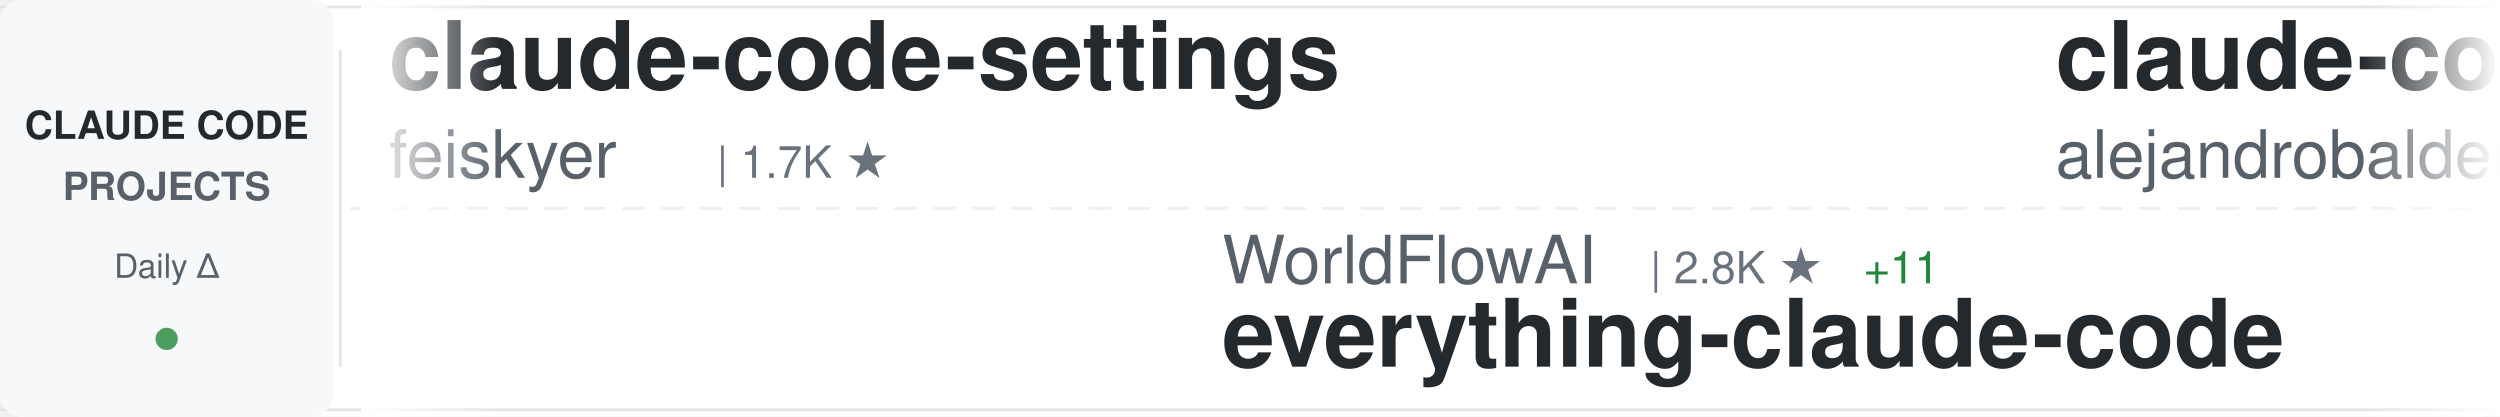
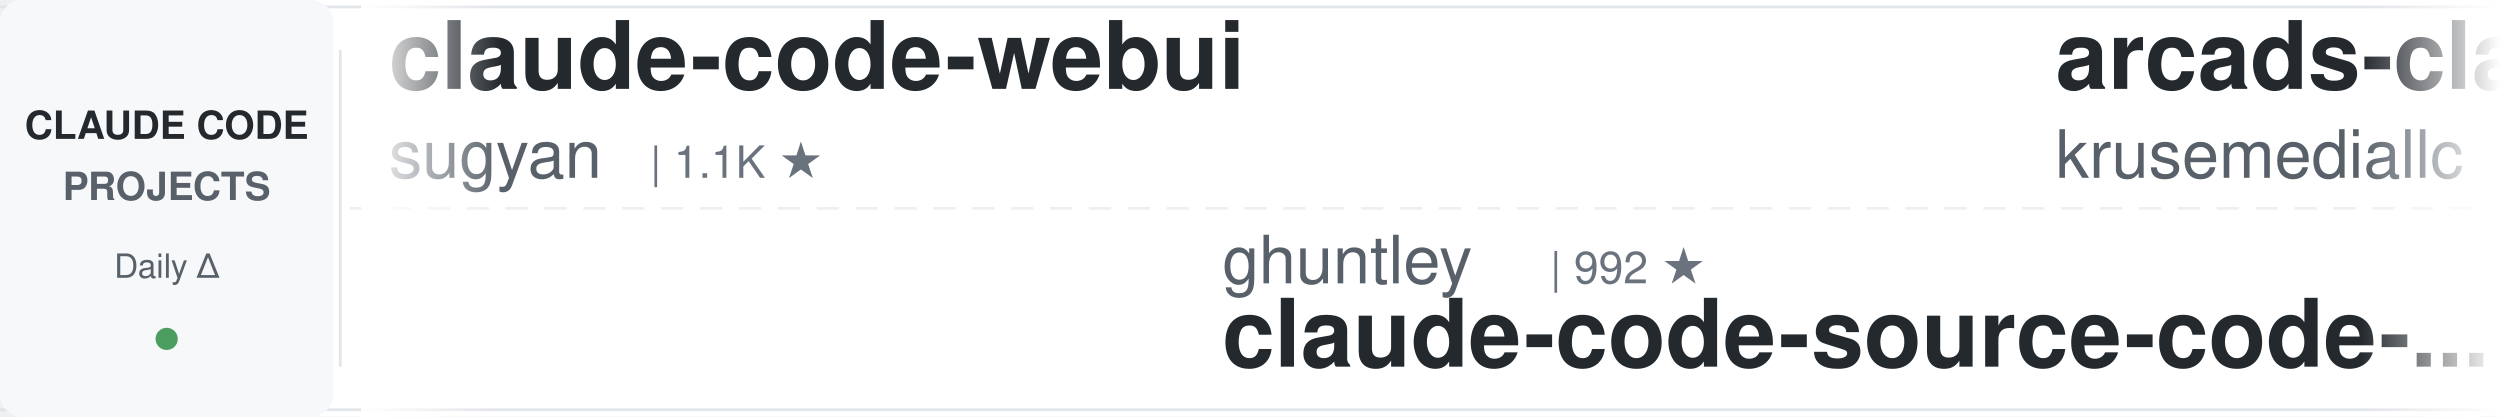
<svg xmlns="http://www.w3.org/2000/svg" width="900" height="150">
  <defs>
    <linearGradient id="awesomeLeftFade" x1="0%" y1="0%" x2="100%" y2="0%">
      <stop offset="0%" style="stop-color:#ffffff;stop-opacity:1" />
      <stop offset="100%" style="stop-color:#ffffff;stop-opacity:0" />
    </linearGradient>
    <linearGradient id="awesomeRightFade" x1="0%" y1="0%" x2="100%" y2="0%">
      <stop offset="0%" style="stop-color:#ffffff;stop-opacity:0" />
      <stop offset="100%" style="stop-color:#ffffff;stop-opacity:1" />
    </linearGradient>
  </defs>
  <rect width="900" height="150" fill="#ffffff" rx="8" />
  <rect x="0" y="2" width="900" height="1" fill="#e1e4e8" />
  <rect x="0" y="147" width="900" height="1" fill="#e1e4e8" />
  <line x1="0" y1="75" x2="900" y2="75" stroke="#e1e4e8" stroke-width="1" stroke-dasharray="8 6" opacity="0.6" />
  <rect x="0" y="0" width="120" height="150" fill="#f6f8fa" rx="8" />
  <text x="60" y="50" font-family="-apple-system, BlinkMacSystemFont, 'Segoe UI', Helvetica, Arial, sans-serif" font-size="14" font-weight="600" fill="#24292e" text-anchor="middle">CLAUDE CODE</text>
  <text x="60" y="72" font-family="-apple-system, BlinkMacSystemFont, 'Segoe UI', Helvetica, Arial, sans-serif" font-size="14" font-weight="600" fill="#586069" text-anchor="middle">PROJECTS</text>
  <text x="60" y="100" font-family="-apple-system, BlinkMacSystemFont, 'Segoe UI', Helvetica, Arial, sans-serif" font-size="12" font-weight="500" fill="#586069" text-anchor="middle">Daily Δ</text>
  <circle cx="60" cy="122" r="4" fill="#22863a" opacity="0.8" />
  <rect x="122" y="18" width="1" height="114" fill="#e1e4e8" />
  <clipPath id="awesomeTickerClip">
    <rect x="130" y="0" width="770" height="150" />
  </clipPath>
  <g clip-path="url(#awesomeTickerClip)">
    <g id="awesomeTickerItems">
      <animateTransform attributeName="transform" attributeType="XML" type="translate" from="0 0" to="-3000 0" dur="54s" repeatCount="indefinite" />
      <g transform="translate(0, 0)">
-         <text x="140" y="32" font-family="-apple-system, BlinkMacSystemFont, 'Segoe UI', Helvetica, Arial, sans-serif" font-size="34" font-weight="600" fill="#24292e">claude-code-settings</text>
-         <text x="140" y="64" font-family="-apple-system, BlinkMacSystemFont, 'Segoe UI', Helvetica, Arial, sans-serif" font-size="24" font-weight="400" fill="#586069">feiskyer</text>
-         <text x="258" y="64" font-family="-apple-system, BlinkMacSystemFont, 'Segoe UI', Helvetica, Arial, sans-serif" font-size="16" font-weight="500" fill="#6a737d">| 1.7K ★</text>
+         <text x="140" y="32" font-family="-apple-system, BlinkMacSystemFont, 'Segoe UI', Helvetica, Arial, sans-serif" font-size="34" font-weight="600" fill="#24292e">claude-code-webui</text>
+         <text x="140" y="64" font-family="-apple-system, BlinkMacSystemFont, 'Segoe UI', Helvetica, Arial, sans-serif" font-size="24" font-weight="400" fill="#586069">sugyan</text>
+         <text x="234" y="64" font-family="-apple-system, BlinkMacSystemFont, 'Segoe UI', Helvetica, Arial, sans-serif" font-size="16" font-weight="500" fill="#6a737d">| 1.1K ★</text>
      </g>
      <g transform="translate(300, 0)">
-         <text x="140" y="102" font-family="-apple-system, BlinkMacSystemFont, 'Segoe UI', Helvetica, Arial, sans-serif" font-size="24" font-weight="400" fill="#586069">WorldFlowAI</text>
-         <text x="294" y="102" font-family="-apple-system, BlinkMacSystemFont, 'Segoe UI', Helvetica, Arial, sans-serif" font-size="16" font-weight="500" fill="#6a737d">| 2.8K ★</text>
-         <text x="371" y="102" font-family="-apple-system, BlinkMacSystemFont, 'Segoe UI', Helvetica, Arial, sans-serif" font-size="16" font-weight="500" fill="#22863a"> +11</text>
-         <text x="140" y="132" font-family="-apple-system, BlinkMacSystemFont, 'Segoe UI', Helvetica, Arial, sans-serif" font-size="34" font-weight="600" fill="#24292e">everything-claude-code</text>
+         <text x="140" y="102" font-family="-apple-system, BlinkMacSystemFont, 'Segoe UI', Helvetica, Arial, sans-serif" font-size="24" font-weight="400" fill="#586069">ghuntley</text>
+         <text x="258" y="102" font-family="-apple-system, BlinkMacSystemFont, 'Segoe UI', Helvetica, Arial, sans-serif" font-size="16" font-weight="500" fill="#6a737d">| 992 ★</text>
+         <text x="140" y="132" font-family="-apple-system, BlinkMacSystemFont, 'Segoe UI', Helvetica, Arial, sans-serif" font-size="34" font-weight="600" fill="#24292e">claude-code-source-code-...</text>
      </g>
      <g transform="translate(600, 0)">
-         <text x="140" y="32" font-family="-apple-system, BlinkMacSystemFont, 'Segoe UI', Helvetica, Arial, sans-serif" font-size="34" font-weight="600" fill="#24292e">claude-code-from-source</text>
-         <text x="140" y="64" font-family="-apple-system, BlinkMacSystemFont, 'Segoe UI', Helvetica, Arial, sans-serif" font-size="24" font-weight="400" fill="#586069">alejandrobalderas</text>
-         <text x="366" y="64" font-family="-apple-system, BlinkMacSystemFont, 'Segoe UI', Helvetica, Arial, sans-serif" font-size="16" font-weight="500" fill="#6a737d">| 2.8K ★</text>
+         <text x="140" y="32" font-family="-apple-system, BlinkMacSystemFont, 'Segoe UI', Helvetica, Arial, sans-serif" font-size="34" font-weight="600" fill="#24292e">arcads-claude-code</text>
+         <text x="140" y="64" font-family="-apple-system, BlinkMacSystemFont, 'Segoe UI', Helvetica, Arial, sans-serif" font-size="24" font-weight="400" fill="#586069">krusemediallc</text>
+         <text x="318" y="64" font-family="-apple-system, BlinkMacSystemFont, 'Segoe UI', Helvetica, Arial, sans-serif" font-size="16" font-weight="500" fill="#6a737d">| 1.5K ★</text>
+         <text x="395" y="64" font-family="-apple-system, BlinkMacSystemFont, 'Segoe UI', Helvetica, Arial, sans-serif" font-size="16" font-weight="500" fill="#22863a"> +1</text>
      </g>
      <g transform="translate(900, 0)">
-         <text x="140" y="102" font-family="-apple-system, BlinkMacSystemFont, 'Segoe UI', Helvetica, Arial, sans-serif" font-size="24" font-weight="400" fill="#586069">FlorianBruniaux</text>
-         <text x="342" y="102" font-family="-apple-system, BlinkMacSystemFont, 'Segoe UI', Helvetica, Arial, sans-serif" font-size="16" font-weight="500" fill="#6a737d">| 5.9K ★</text>
-         <text x="419" y="102" font-family="-apple-system, BlinkMacSystemFont, 'Segoe UI', Helvetica, Arial, sans-serif" font-size="16" font-weight="500" fill="#22863a"> +1</text>
-         <text x="140" y="132" font-family="-apple-system, BlinkMacSystemFont, 'Segoe UI', Helvetica, Arial, sans-serif" font-size="34" font-weight="600" fill="#24292e">claude-code-ultimate-gui...</text>
+         <text x="140" y="102" font-family="-apple-system, BlinkMacSystemFont, 'Segoe UI', Helvetica, Arial, sans-serif" font-size="24" font-weight="400" fill="#586069">multica-ai</text>
+         <text x="282" y="102" font-family="-apple-system, BlinkMacSystemFont, 'Segoe UI', Helvetica, Arial, sans-serif" font-size="16" font-weight="500" fill="#6a737d">| 212.1K ★</text>
+         <text x="377" y="102" font-family="-apple-system, BlinkMacSystemFont, 'Segoe UI', Helvetica, Arial, sans-serif" font-size="16" font-weight="500" fill="#22863a"> +41</text>
+         <text x="140" y="132" font-family="-apple-system, BlinkMacSystemFont, 'Segoe UI', Helvetica, Arial, sans-serif" font-size="34" font-weight="600" fill="#24292e">andrej-karpathy-skills</text>
      </g>
      <g transform="translate(1200, 0)">
-         <text x="140" y="32" font-family="-apple-system, BlinkMacSystemFont, 'Segoe UI', Helvetica, Arial, sans-serif" font-size="34" font-weight="600" fill="#24292e">edmunds-claude-code</text>
-         <text x="140" y="64" font-family="-apple-system, BlinkMacSystemFont, 'Segoe UI', Helvetica, Arial, sans-serif" font-size="24" font-weight="400" fill="#586069">edmund-io</text>
-         <text x="270" y="64" font-family="-apple-system, BlinkMacSystemFont, 'Segoe UI', Helvetica, Arial, sans-serif" font-size="16" font-weight="500" fill="#6a737d">| 1.5K ★</text>
+         <text x="140" y="32" font-family="-apple-system, BlinkMacSystemFont, 'Segoe UI', Helvetica, Arial, sans-serif" font-size="34" font-weight="600" fill="#24292e">claude-code-source-code</text>
+         <text x="140" y="64" font-family="-apple-system, BlinkMacSystemFont, 'Segoe UI', Helvetica, Arial, sans-serif" font-size="24" font-weight="400" fill="#586069">777genius</text>
+         <text x="270" y="64" font-family="-apple-system, BlinkMacSystemFont, 'Segoe UI', Helvetica, Arial, sans-serif" font-size="16" font-weight="500" fill="#6a737d">| 930 ★</text>
      </g>
      <g transform="translate(1500, 0)">
-         <text x="140" y="102" font-family="-apple-system, BlinkMacSystemFont, 'Segoe UI', Helvetica, Arial, sans-serif" font-size="24" font-weight="400" fill="#586069">luyao618</text>
-         <text x="258" y="102" font-family="-apple-system, BlinkMacSystemFont, 'Segoe UI', Helvetica, Arial, sans-serif" font-size="16" font-weight="500" fill="#6a737d">| 1.7K ★</text>
-         <text x="140" y="132" font-family="-apple-system, BlinkMacSystemFont, 'Segoe UI', Helvetica, Arial, sans-serif" font-size="34" font-weight="600" fill="#24292e">Claude-Code-Source-Study</text>
+         <text x="140" y="102" font-family="-apple-system, BlinkMacSystemFont, 'Segoe UI', Helvetica, Arial, sans-serif" font-size="24" font-weight="400" fill="#586069">RichardAtCT</text>
+         <text x="294" y="102" font-family="-apple-system, BlinkMacSystemFont, 'Segoe UI', Helvetica, Arial, sans-serif" font-size="16" font-weight="500" fill="#6a737d">| 2.8K ★</text>
+         <text x="140" y="132" font-family="-apple-system, BlinkMacSystemFont, 'Segoe UI', Helvetica, Arial, sans-serif" font-size="34" font-weight="600" fill="#24292e">claude-code-telegram</text>
      </g>
      <g transform="translate(1800, 0)">
        <text x="140" y="32" font-family="-apple-system, BlinkMacSystemFont, 'Segoe UI', Helvetica, Arial, sans-serif" font-size="34" font-weight="600" fill="#24292e">claude-code</text>
-         <text x="140" y="64" font-family="-apple-system, BlinkMacSystemFont, 'Segoe UI', Helvetica, Arial, sans-serif" font-size="24" font-weight="400" fill="#586069">VineeTagarwaL-code</text>
-         <text x="378" y="64" font-family="-apple-system, BlinkMacSystemFont, 'Segoe UI', Helvetica, Arial, sans-serif" font-size="16" font-weight="500" fill="#6a737d">| 274 ★</text>
+         <text x="140" y="64" font-family="-apple-system, BlinkMacSystemFont, 'Segoe UI', Helvetica, Arial, sans-serif" font-size="24" font-weight="400" fill="#586069">Tinkeringg-Lab</text>
+         <text x="330" y="64" font-family="-apple-system, BlinkMacSystemFont, 'Segoe UI', Helvetica, Arial, sans-serif" font-size="16" font-weight="500" fill="#6a737d">| 211 ★</text>
      </g>
      <g transform="translate(2100, 0)">
-         <text x="140" y="102" font-family="-apple-system, BlinkMacSystemFont, 'Segoe UI', Helvetica, Arial, sans-serif" font-size="24" font-weight="400" fill="#586069">OrcaWhisper</text>
-         <text x="294" y="102" font-family="-apple-system, BlinkMacSystemFont, 'Segoe UI', Helvetica, Arial, sans-serif" font-size="16" font-weight="500" fill="#6a737d">| 94 ★</text>
-         <text x="140" y="132" font-family="-apple-system, BlinkMacSystemFont, 'Segoe UI', Helvetica, Arial, sans-serif" font-size="34" font-weight="600" fill="#24292e">Claude-Code</text>
+         <text x="140" y="102" font-family="-apple-system, BlinkMacSystemFont, 'Segoe UI', Helvetica, Arial, sans-serif" font-size="24" font-weight="400" fill="#586069">AprilNEA</text>
+         <text x="258" y="102" font-family="-apple-system, BlinkMacSystemFont, 'Segoe UI', Helvetica, Arial, sans-serif" font-size="16" font-weight="500" fill="#6a737d">| 391 ★</text>
+         <text x="140" y="132" font-family="-apple-system, BlinkMacSystemFont, 'Segoe UI', Helvetica, Arial, sans-serif" font-size="34" font-weight="600" fill="#24292e">claude-code-source</text>
      </g>
      <g transform="translate(2400, 0)">
-         <text x="140" y="32" font-family="-apple-system, BlinkMacSystemFont, 'Segoe UI', Helvetica, Arial, sans-serif" font-size="34" font-weight="600" fill="#24292e">claude-code-rust</text>
-         <text x="140" y="64" font-family="-apple-system, BlinkMacSystemFont, 'Segoe UI', Helvetica, Arial, sans-serif" font-size="24" font-weight="400" fill="#586069">lorryjovens-hub</text>
-         <text x="342" y="64" font-family="-apple-system, BlinkMacSystemFont, 'Segoe UI', Helvetica, Arial, sans-serif" font-size="16" font-weight="500" fill="#6a737d">| 1.7K ★</text>
+         <text x="140" y="32" font-family="-apple-system, BlinkMacSystemFont, 'Segoe UI', Helvetica, Arial, sans-serif" font-size="34" font-weight="600" fill="#24292e">claude-code-local</text>
+         <text x="140" y="64" font-family="-apple-system, BlinkMacSystemFont, 'Segoe UI', Helvetica, Arial, sans-serif" font-size="24" font-weight="400" fill="#586069">nicedreamzapp</text>
+         <text x="318" y="64" font-family="-apple-system, BlinkMacSystemFont, 'Segoe UI', Helvetica, Arial, sans-serif" font-size="16" font-weight="500" fill="#6a737d">| 3.3K ★</text>
+         <text x="395" y="64" font-family="-apple-system, BlinkMacSystemFont, 'Segoe UI', Helvetica, Arial, sans-serif" font-size="16" font-weight="500" fill="#22863a"> +1</text>
      </g>
      <g transform="translate(2700, 0)">
-         <text x="140" y="102" font-family="-apple-system, BlinkMacSystemFont, 'Segoe UI', Helvetica, Arial, sans-serif" font-size="24" font-weight="400" fill="#586069">Piebald-AI</text>
-         <text x="282" y="102" font-family="-apple-system, BlinkMacSystemFont, 'Segoe UI', Helvetica, Arial, sans-serif" font-size="16" font-weight="500" fill="#6a737d">| 12.6K ★</text>
-         <text x="368" y="102" font-family="-apple-system, BlinkMacSystemFont, 'Segoe UI', Helvetica, Arial, sans-serif" font-size="16" font-weight="500" fill="#22863a"> +1</text>
-         <text x="140" y="132" font-family="-apple-system, BlinkMacSystemFont, 'Segoe UI', Helvetica, Arial, sans-serif" font-size="34" font-weight="600" fill="#24292e">claude-code-system-promp...</text>
+         <text x="140" y="102" font-family="-apple-system, BlinkMacSystemFont, 'Segoe UI', Helvetica, Arial, sans-serif" font-size="24" font-weight="400" fill="#586069">lintsinghua</text>
+         <text x="294" y="102" font-family="-apple-system, BlinkMacSystemFont, 'Segoe UI', Helvetica, Arial, sans-serif" font-size="16" font-weight="500" fill="#6a737d">| 4.2K ★</text>
+         <text x="371" y="102" font-family="-apple-system, BlinkMacSystemFont, 'Segoe UI', Helvetica, Arial, sans-serif" font-size="16" font-weight="500" fill="#22863a"> +3</text>
+         <text x="140" y="132" font-family="-apple-system, BlinkMacSystemFont, 'Segoe UI', Helvetica, Arial, sans-serif" font-size="34" font-weight="600" fill="#24292e">claude-code-book</text>
      </g>
      <g transform="translate(3000, 0)">
-         <text x="140" y="32" font-family="-apple-system, BlinkMacSystemFont, 'Segoe UI', Helvetica, Arial, sans-serif" font-size="34" font-weight="600" fill="#24292e">claude-code-settings</text>
-         <text x="140" y="64" font-family="-apple-system, BlinkMacSystemFont, 'Segoe UI', Helvetica, Arial, sans-serif" font-size="24" font-weight="400" fill="#586069">feiskyer</text>
-         <text x="258" y="64" font-family="-apple-system, BlinkMacSystemFont, 'Segoe UI', Helvetica, Arial, sans-serif" font-size="16" font-weight="500" fill="#6a737d">| 1.7K ★</text>
+         <text x="140" y="32" font-family="-apple-system, BlinkMacSystemFont, 'Segoe UI', Helvetica, Arial, sans-serif" font-size="34" font-weight="600" fill="#24292e">claude-code-webui</text>
+         <text x="140" y="64" font-family="-apple-system, BlinkMacSystemFont, 'Segoe UI', Helvetica, Arial, sans-serif" font-size="24" font-weight="400" fill="#586069">sugyan</text>
+         <text x="234" y="64" font-family="-apple-system, BlinkMacSystemFont, 'Segoe UI', Helvetica, Arial, sans-serif" font-size="16" font-weight="500" fill="#6a737d">| 1.1K ★</text>
      </g>
      <g transform="translate(3300, 0)">
-         <text x="140" y="102" font-family="-apple-system, BlinkMacSystemFont, 'Segoe UI', Helvetica, Arial, sans-serif" font-size="24" font-weight="400" fill="#586069">WorldFlowAI</text>
-         <text x="294" y="102" font-family="-apple-system, BlinkMacSystemFont, 'Segoe UI', Helvetica, Arial, sans-serif" font-size="16" font-weight="500" fill="#6a737d">| 2.8K ★</text>
-         <text x="371" y="102" font-family="-apple-system, BlinkMacSystemFont, 'Segoe UI', Helvetica, Arial, sans-serif" font-size="16" font-weight="500" fill="#22863a"> +11</text>
-         <text x="140" y="132" font-family="-apple-system, BlinkMacSystemFont, 'Segoe UI', Helvetica, Arial, sans-serif" font-size="34" font-weight="600" fill="#24292e">everything-claude-code</text>
+         <text x="140" y="102" font-family="-apple-system, BlinkMacSystemFont, 'Segoe UI', Helvetica, Arial, sans-serif" font-size="24" font-weight="400" fill="#586069">ghuntley</text>
+         <text x="258" y="102" font-family="-apple-system, BlinkMacSystemFont, 'Segoe UI', Helvetica, Arial, sans-serif" font-size="16" font-weight="500" fill="#6a737d">| 992 ★</text>
+         <text x="140" y="132" font-family="-apple-system, BlinkMacSystemFont, 'Segoe UI', Helvetica, Arial, sans-serif" font-size="34" font-weight="600" fill="#24292e">claude-code-source-code-...</text>
      </g>
      <g transform="translate(3600, 0)">
-         <text x="140" y="32" font-family="-apple-system, BlinkMacSystemFont, 'Segoe UI', Helvetica, Arial, sans-serif" font-size="34" font-weight="600" fill="#24292e">claude-code-from-source</text>
-         <text x="140" y="64" font-family="-apple-system, BlinkMacSystemFont, 'Segoe UI', Helvetica, Arial, sans-serif" font-size="24" font-weight="400" fill="#586069">alejandrobalderas</text>
-         <text x="366" y="64" font-family="-apple-system, BlinkMacSystemFont, 'Segoe UI', Helvetica, Arial, sans-serif" font-size="16" font-weight="500" fill="#6a737d">| 2.8K ★</text>
+         <text x="140" y="32" font-family="-apple-system, BlinkMacSystemFont, 'Segoe UI', Helvetica, Arial, sans-serif" font-size="34" font-weight="600" fill="#24292e">arcads-claude-code</text>
+         <text x="140" y="64" font-family="-apple-system, BlinkMacSystemFont, 'Segoe UI', Helvetica, Arial, sans-serif" font-size="24" font-weight="400" fill="#586069">krusemediallc</text>
+         <text x="318" y="64" font-family="-apple-system, BlinkMacSystemFont, 'Segoe UI', Helvetica, Arial, sans-serif" font-size="16" font-weight="500" fill="#6a737d">| 1.5K ★</text>
+         <text x="395" y="64" font-family="-apple-system, BlinkMacSystemFont, 'Segoe UI', Helvetica, Arial, sans-serif" font-size="16" font-weight="500" fill="#22863a"> +1</text>
      </g>
      <g transform="translate(3900, 0)">
-         <text x="140" y="102" font-family="-apple-system, BlinkMacSystemFont, 'Segoe UI', Helvetica, Arial, sans-serif" font-size="24" font-weight="400" fill="#586069">FlorianBruniaux</text>
-         <text x="342" y="102" font-family="-apple-system, BlinkMacSystemFont, 'Segoe UI', Helvetica, Arial, sans-serif" font-size="16" font-weight="500" fill="#6a737d">| 5.9K ★</text>
-         <text x="419" y="102" font-family="-apple-system, BlinkMacSystemFont, 'Segoe UI', Helvetica, Arial, sans-serif" font-size="16" font-weight="500" fill="#22863a"> +1</text>
-         <text x="140" y="132" font-family="-apple-system, BlinkMacSystemFont, 'Segoe UI', Helvetica, Arial, sans-serif" font-size="34" font-weight="600" fill="#24292e">claude-code-ultimate-gui...</text>
+         <text x="140" y="102" font-family="-apple-system, BlinkMacSystemFont, 'Segoe UI', Helvetica, Arial, sans-serif" font-size="24" font-weight="400" fill="#586069">multica-ai</text>
+         <text x="282" y="102" font-family="-apple-system, BlinkMacSystemFont, 'Segoe UI', Helvetica, Arial, sans-serif" font-size="16" font-weight="500" fill="#6a737d">| 212.1K ★</text>
+         <text x="377" y="102" font-family="-apple-system, BlinkMacSystemFont, 'Segoe UI', Helvetica, Arial, sans-serif" font-size="16" font-weight="500" fill="#22863a"> +41</text>
+         <text x="140" y="132" font-family="-apple-system, BlinkMacSystemFont, 'Segoe UI', Helvetica, Arial, sans-serif" font-size="34" font-weight="600" fill="#24292e">andrej-karpathy-skills</text>
      </g>
    </g>
  </g>
  <rect x="130" y="0" width="50" height="150" fill="url(#awesomeLeftFade)" />
  <rect x="850" y="0" width="50" height="150" fill="url(#awesomeRightFade)" />
</svg>
